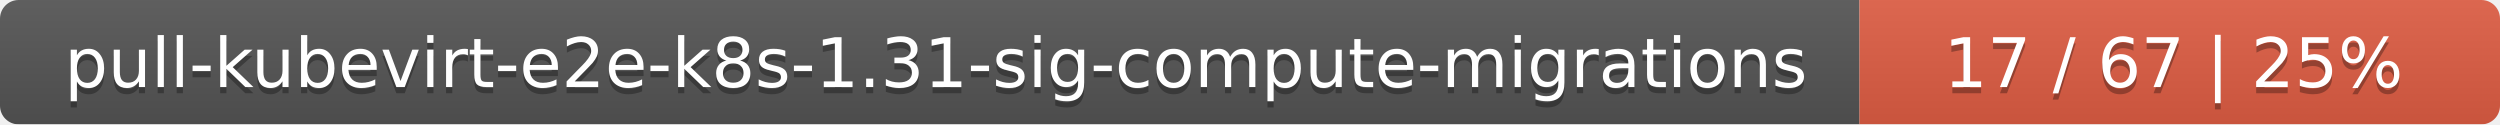
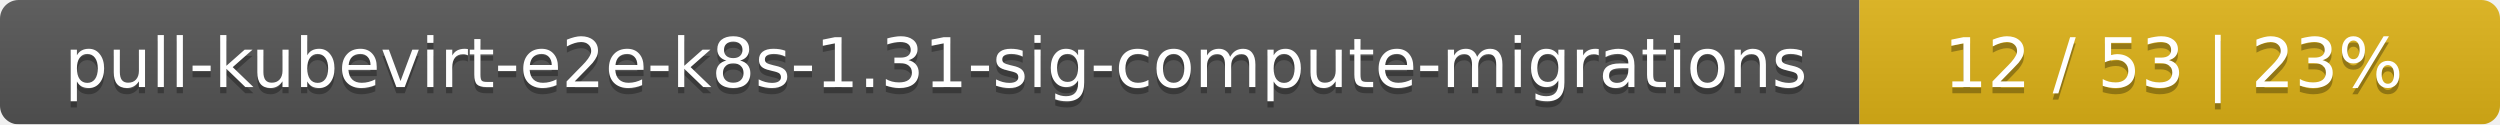
<svg xmlns="http://www.w3.org/2000/svg" width="402" height="20">
  <linearGradient id="smooth" x2="0" y2="100%">
    <stop offset="0" stop-color="#bbb" stop-opacity=".1" />
    <stop offset="1" stop-opacity=".1" />
  </linearGradient>
  <mask id="round">
    <rect width="402" height="20" rx="3" fill="#fff" />
  </mask>
  <g mask="url(#round)">
    <rect width="299" height="20" fill="#555" />
-     <rect x="299" width="103" height="20" fill="#e05d44" />
+     <rect x="299" width="103" height="20" fill="#dfb317" />
    <rect width="402" height="20" fill="url(#smooth)" />
  </g>
  <g fill="#fff" text-anchor="middle" font-family="DejaVu Sans,Verdana,Geneva,sans-serif" font-size="11">
    <text x="150.5" y="15" fill="#010101" fill-opacity=".3">pull-kubevirt-e2e-k8s-1.31-sig-compute-migrations</text>
    <text x="150.5" y="14">pull-kubevirt-e2e-k8s-1.31-sig-compute-migrations</text>
-     <text x="349.5" y="15" fill="#010101" fill-opacity=".3">17 / 67    |    25%</text>
-     <text x="349.5" y="14">17 / 67    |    25%</text>
+     <text x="349.5" y="15" fill="#010101" fill-opacity=".3">12 / 53    |    23%</text>
+     <text x="349.5" y="14">12 / 53    |    23%</text>
  </g>
</svg>
